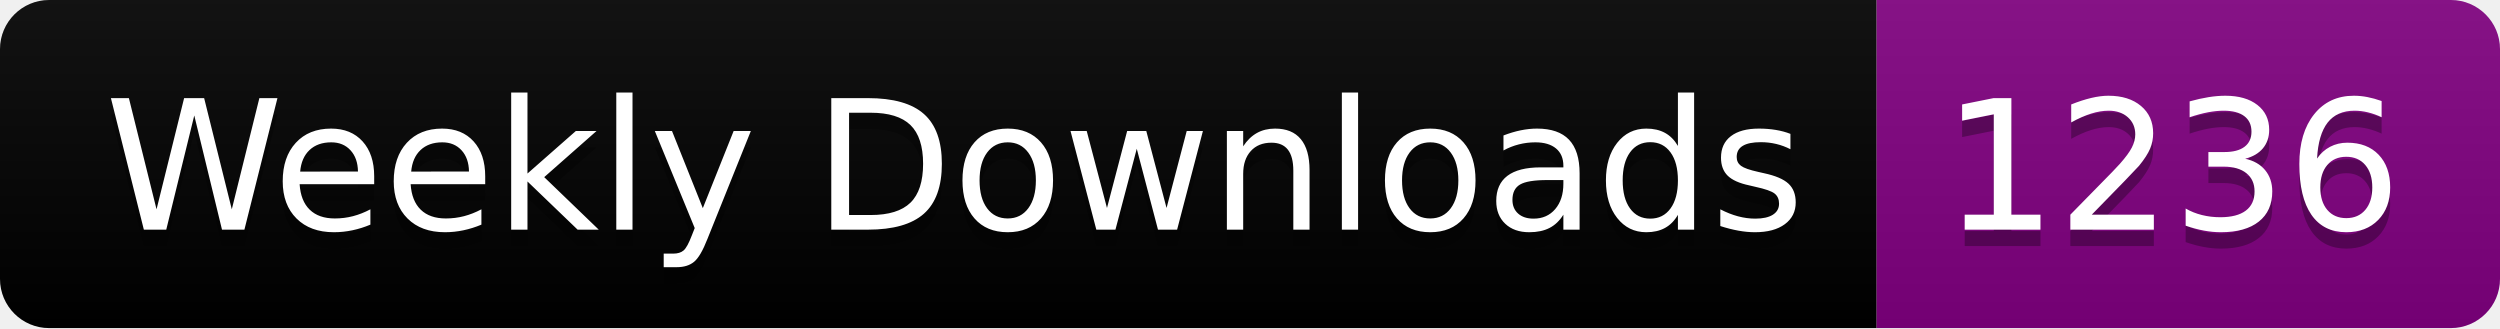
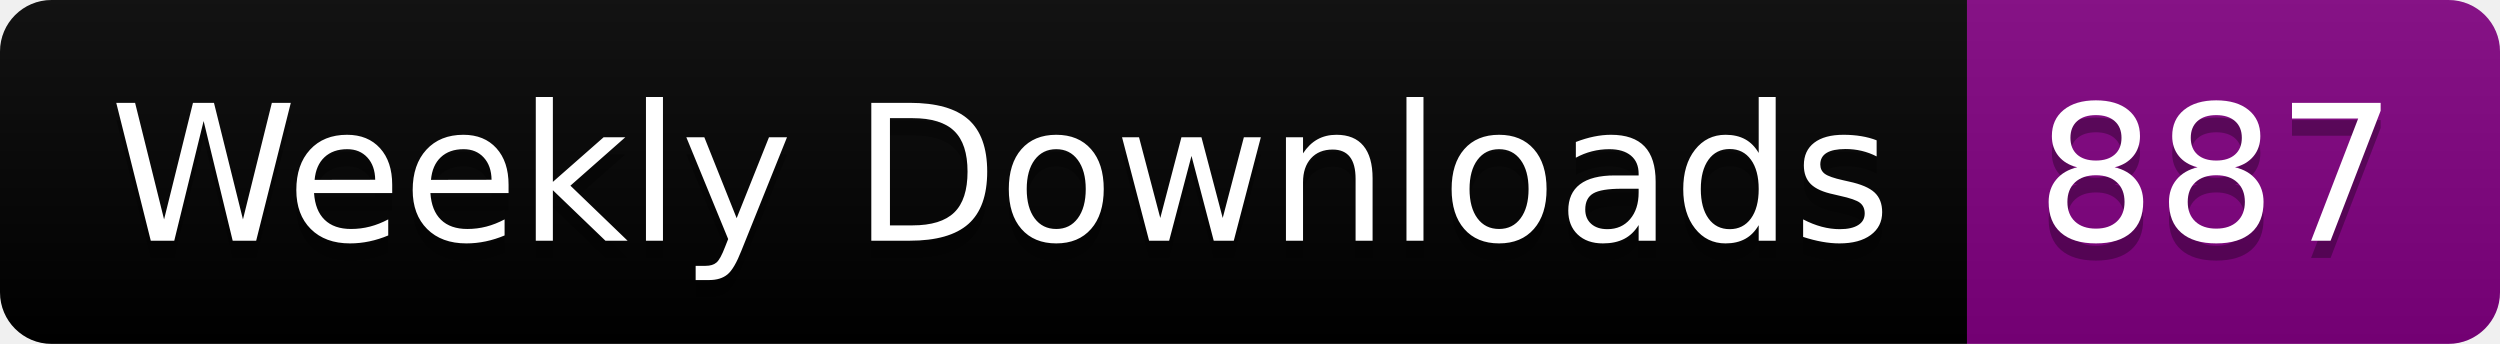
- <svg xmlns="http://www.w3.org/2000/svg" width="152.4" height="20">
+ <svg xmlns="http://www.w3.org/2000/svg" width="145.4" height="20">
  <linearGradient id="smooth" x2="0" y2="100%">
    <stop offset="0" stop-color="#bbb" stop-opacity=".1" />
    <stop offset="1" stop-opacity=".1" />
  </linearGradient>
  <clipPath id="round">
-     <rect width="152.4" height="20" rx="3" fill="#fff" />
+     <rect width="145.4" height="20" rx="3" fill="#fff" />
  </clipPath>
  <g clip-path="url(#round)">
    <rect width="114.4" height="20" fill="black" />
-     <rect x="114.4" width="38.0" height="20" fill="purple" />
-     <rect width="152.4" height="20" fill="url(#smooth)" />
+     <rect x="114.4" width="31.0" height="20" fill="purple" />
+     <rect width="145.4" height="20" fill="url(#smooth)" />
  </g>
  <g fill="#fff" text-anchor="middle" font-family="DejaVu Sans,Verdana,Geneva,sans-serif" font-size="110">
    <text x="582.0" y="150" fill="#010101" fill-opacity=".3" transform="scale(0.1)" textLength="1044.0" lengthAdjust="spacing">Weekly Downloads</text>
    <text x="582.0" y="140" transform="scale(0.1)" textLength="1044.0" lengthAdjust="spacing">Weekly Downloads</text>
-     <text x="1324.0" y="150" fill="#010101" fill-opacity=".3" transform="scale(0.1)" textLength="280.0" lengthAdjust="spacing">1236</text>
-     <text x="1324.0" y="140" transform="scale(0.1)" textLength="280.0" lengthAdjust="spacing">1236</text>
+     <text x="1289.0" y="150" fill="#010101" fill-opacity=".3" transform="scale(0.1)" textLength="210.0" lengthAdjust="spacing">887</text>
+     <text x="1289.0" y="140" transform="scale(0.1)" textLength="210.0" lengthAdjust="spacing">887</text>
  </g>
</svg>
